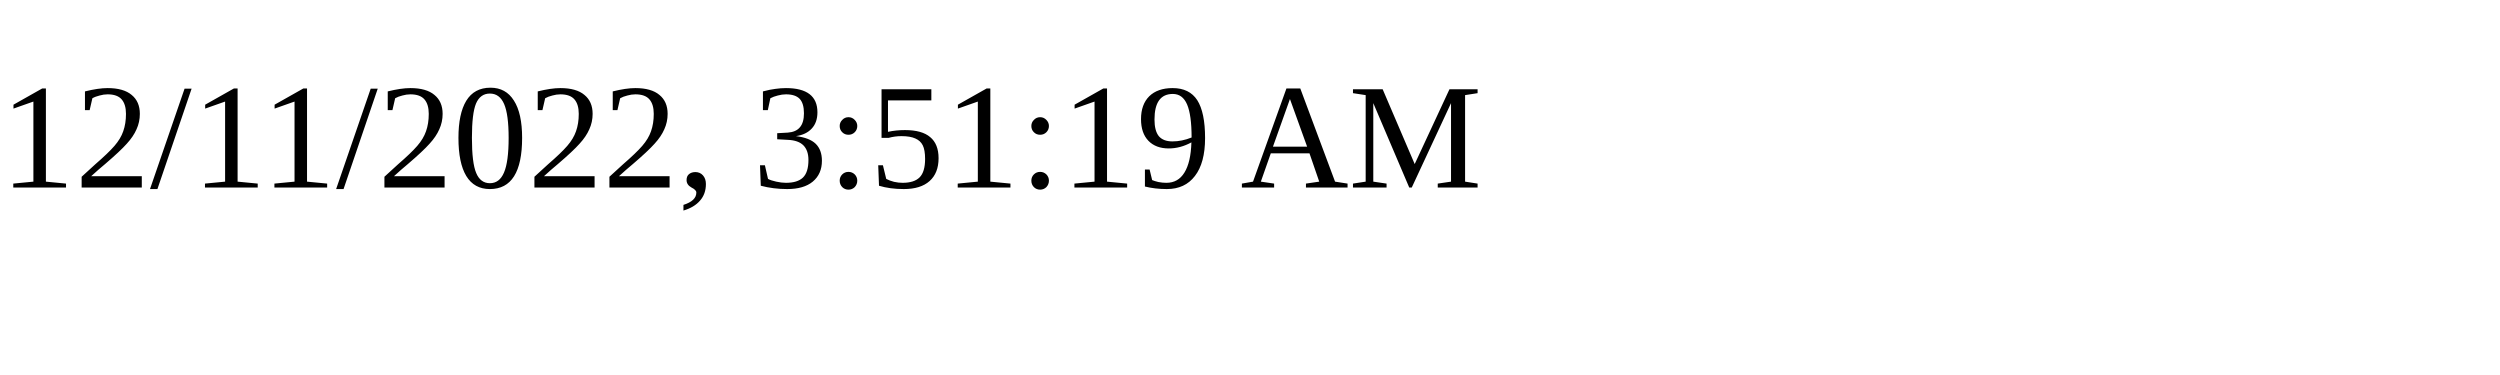
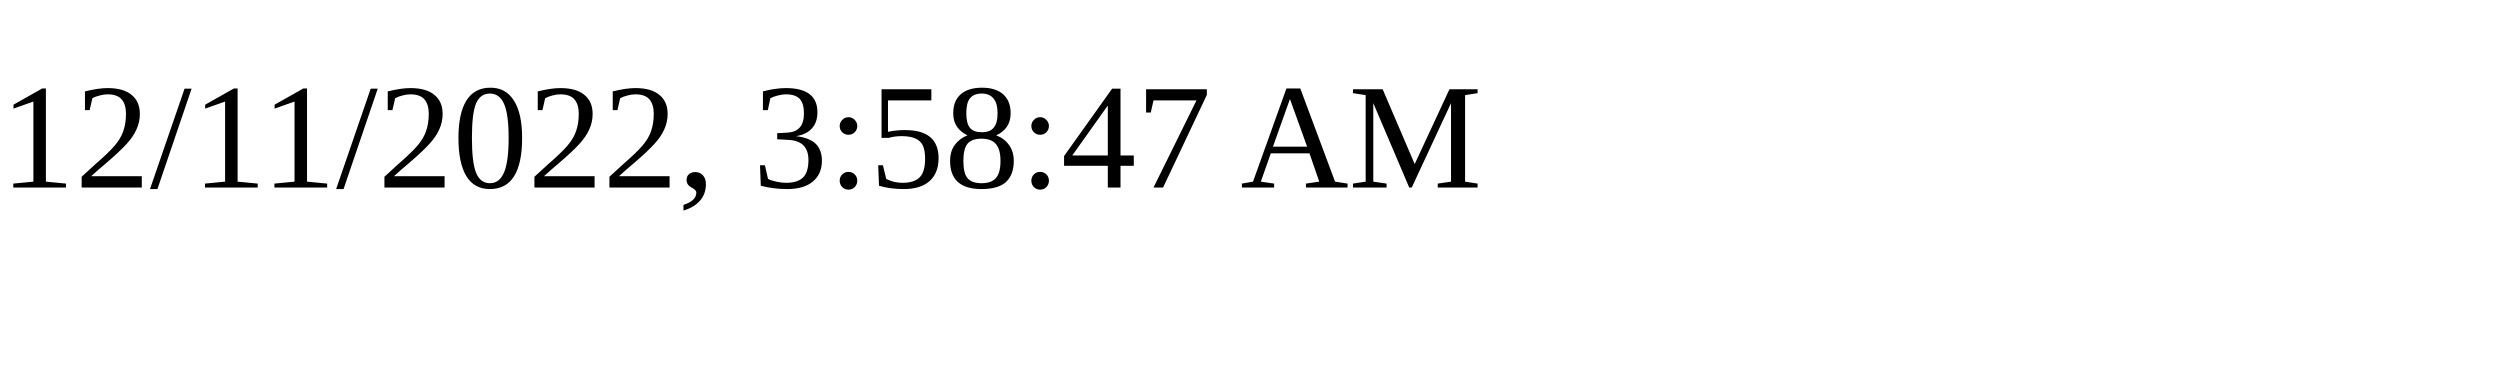
<svg xmlns="http://www.w3.org/2000/svg" height="30" width="200">
-   <text x="0" y="15">12/11/2022, 3:51:19 AM</text>
+   <text x="0" y="15">12/11/2022, 3:58:47 AM</text>
</svg>
